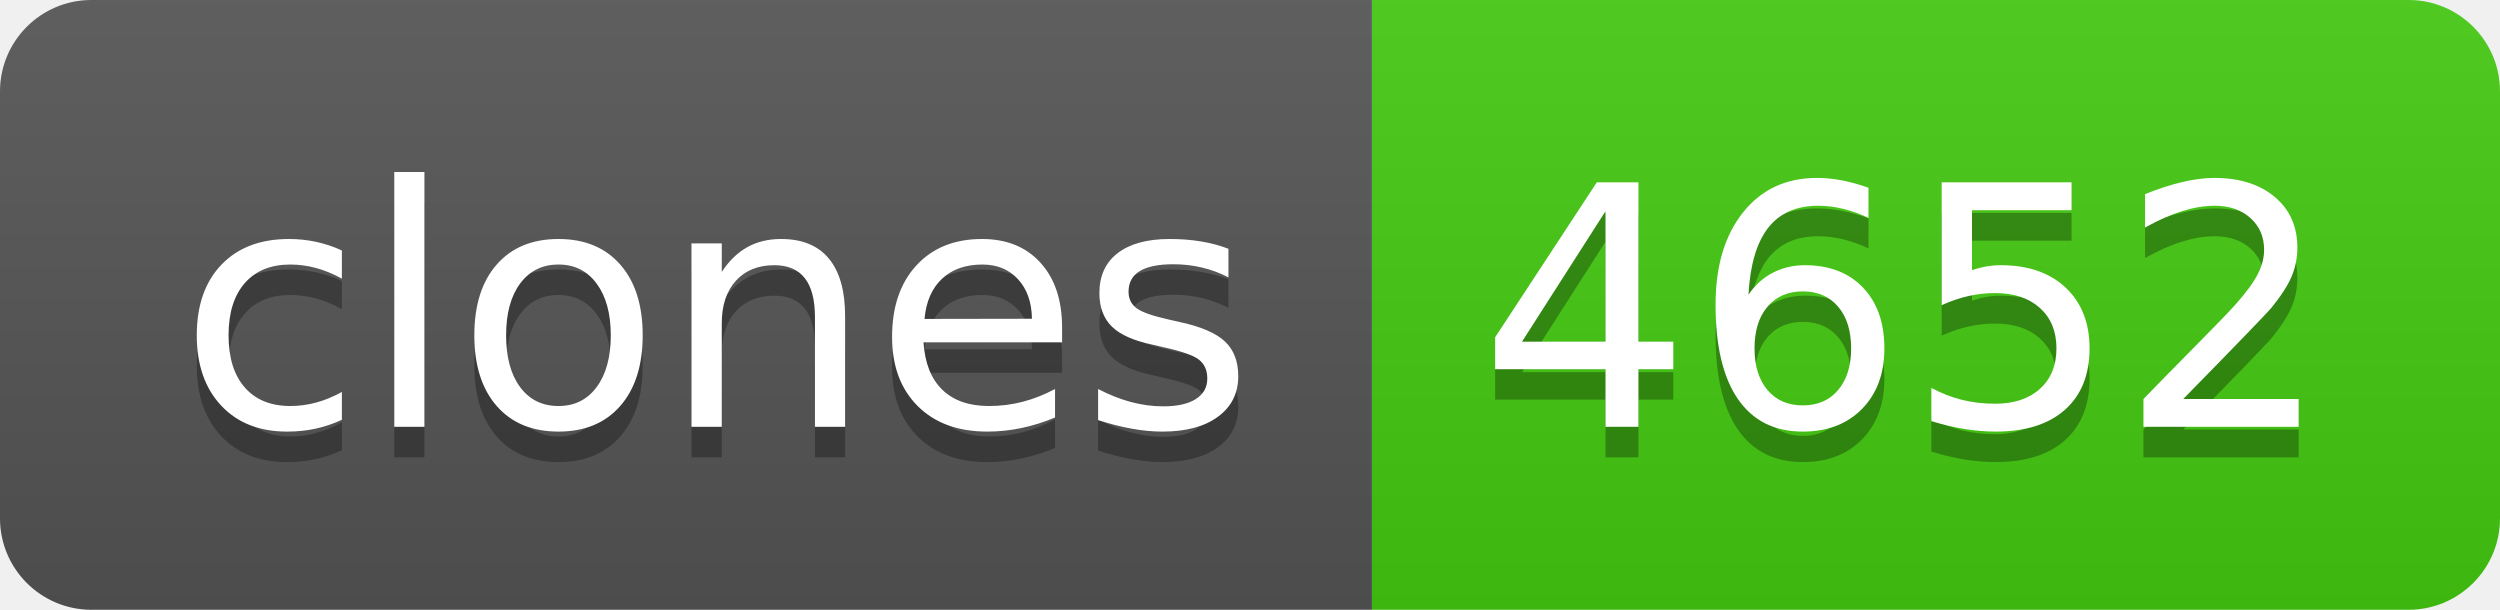
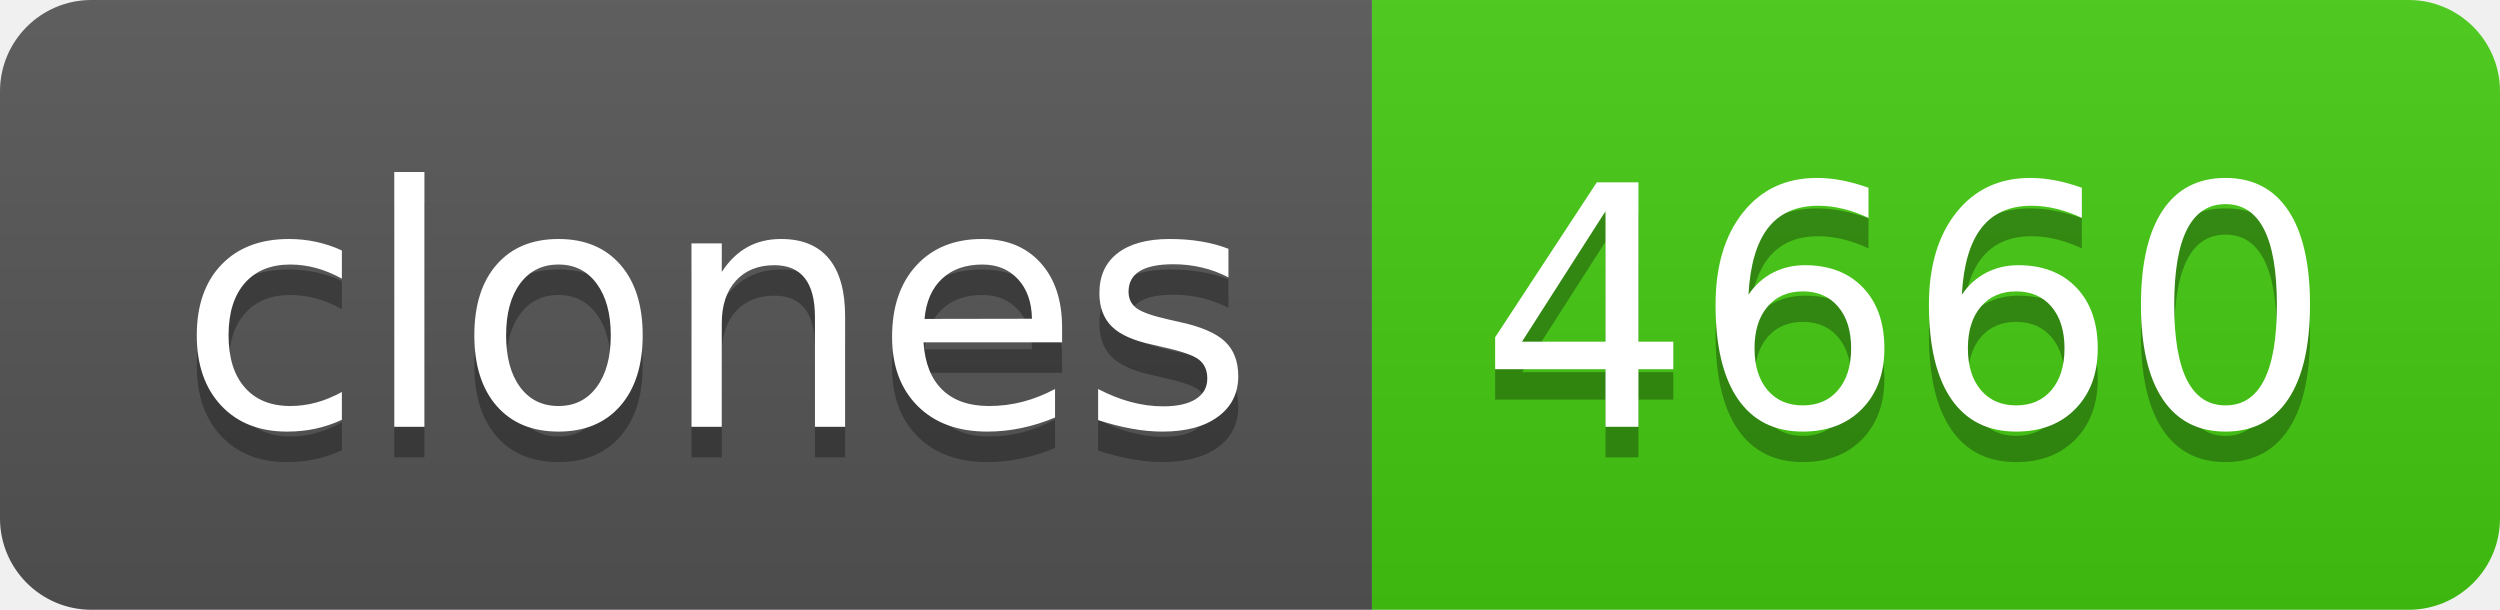
- <svg xmlns="http://www.w3.org/2000/svg" width="82" height="20" role="img" aria-label="clones: 4652">
+ <svg xmlns="http://www.w3.org/2000/svg" width="82" height="20" role="img" aria-label="clones: 4660">
  <linearGradient id="s" x2="0" y2="100%">
    <stop offset="0" stop-color="#bbb" stop-opacity=".1" />
    <stop offset="1" stop-opacity=".1" />
  </linearGradient>
  <clipPath id="r">
    <rect width="82" height="20" rx="3" fill="#fff" />
  </clipPath>
  <g clip-path="url(#r)">
    <rect width="45" height="20" fill="#555" />
    <rect x="45" width="37" height="20" fill="#4c1" />
    <rect width="82" height="20" fill="url(#s)" />
  </g>
  <g fill="#fff" text-anchor="middle" font-family="Verdana,Geneva,DejaVu Sans,sans-serif" text-rendering="geometricPrecision" font-size="110">
    <text aria-hidden="true" x="235" y="150" fill="#010101" fill-opacity=".3" transform="scale(.1)" textLength="350">clones</text>
    <text x="235" y="140" transform="scale(.1)" fill="#fff" textLength="350">clones</text>
-     <text aria-hidden="true" x="625" y="150" fill="#010101" fill-opacity=".3" transform="scale(.1)" textLength="270">4652</text>
-     <text x="625" y="140" transform="scale(.1)" fill="#fff" textLength="270">4652</text>
+     <text aria-hidden="true" x="625" y="150" fill="#010101" fill-opacity=".3" transform="scale(.1)" textLength="270">4660</text>
+     <text x="625" y="140" transform="scale(.1)" fill="#fff" textLength="270">4660</text>
  </g>
</svg>
